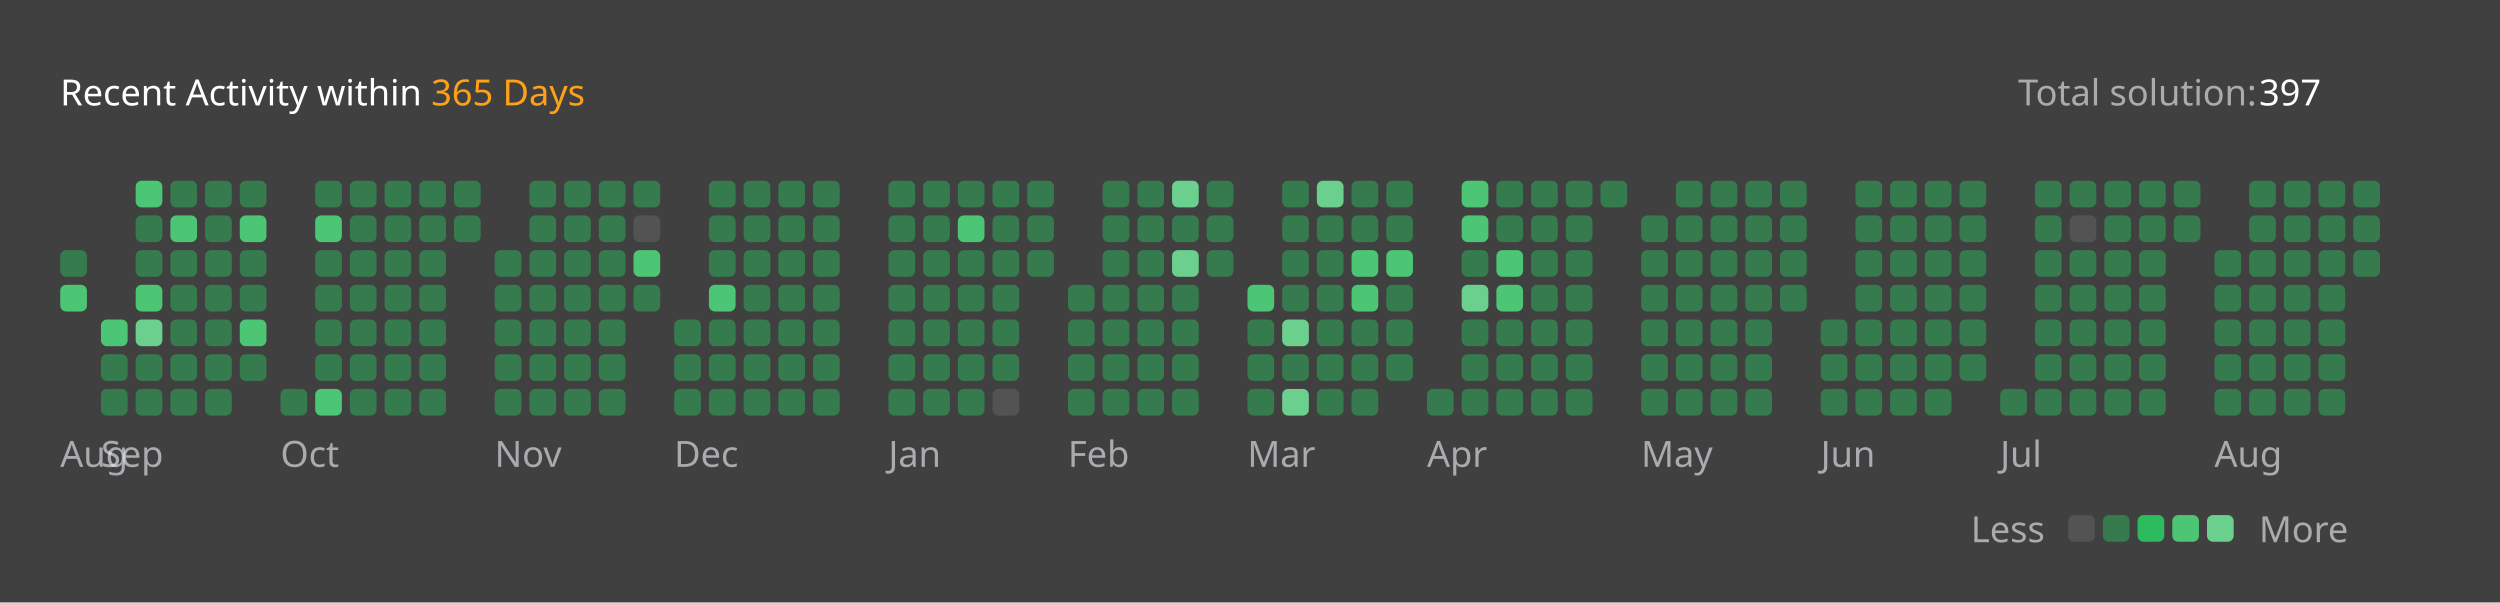
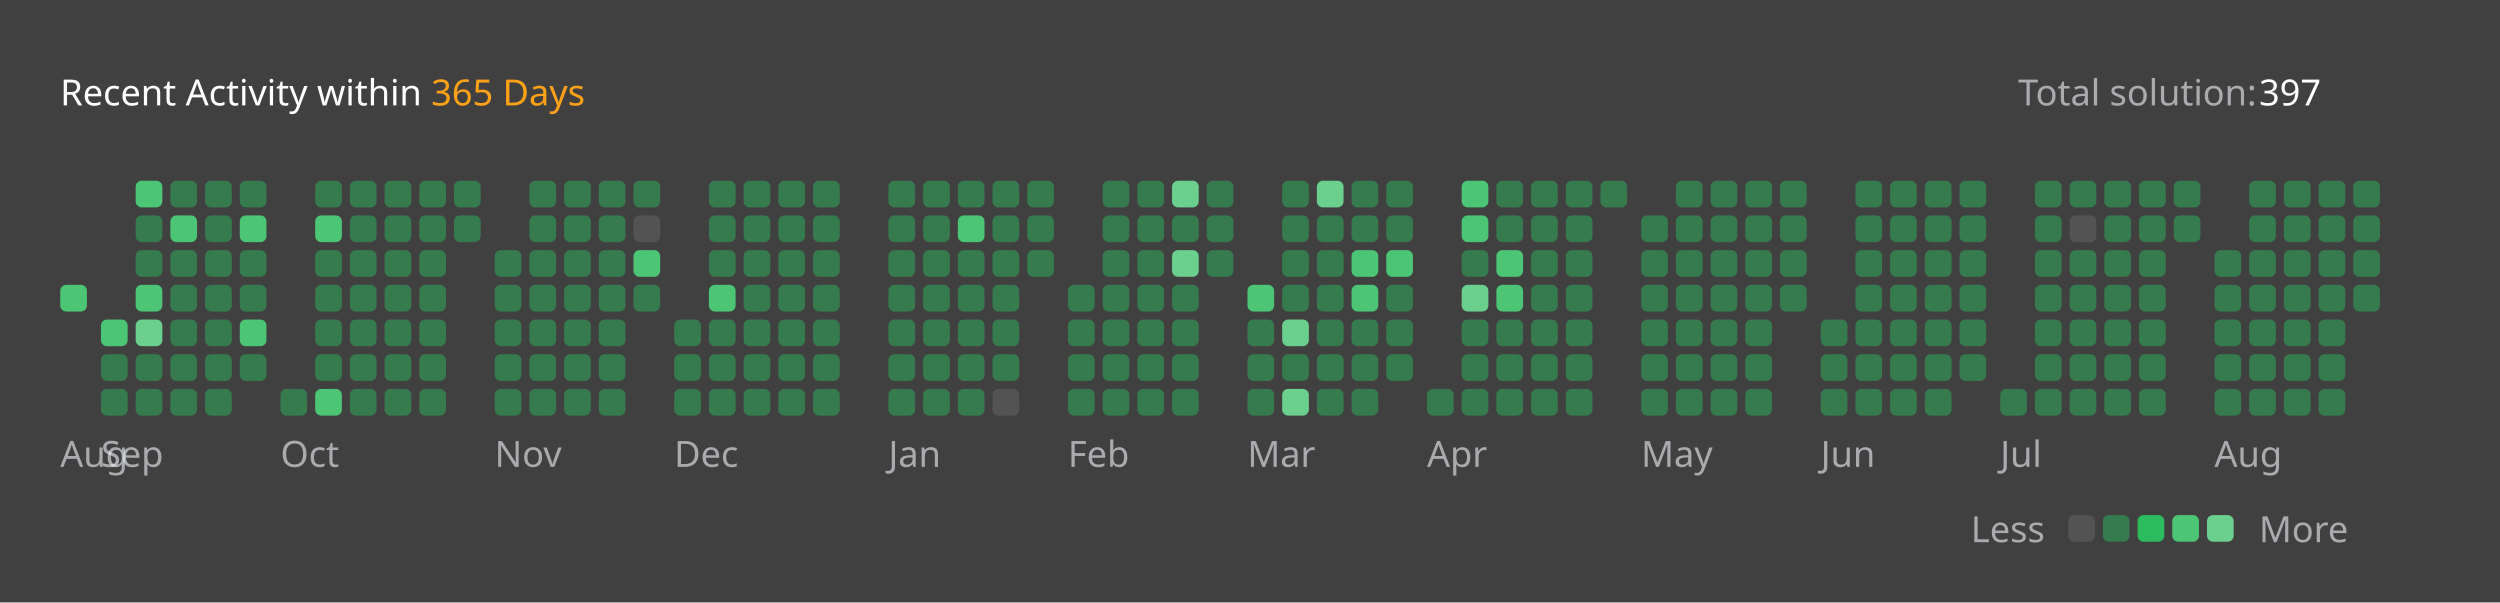
<svg xmlns="http://www.w3.org/2000/svg" version="1.1" height="200" width="830" viewBox="0 0 830 200">
  <style>*{font-family: "Segoe UI", Tahoma, Geneva, Verdana, sans-serif;}</style>
  <style>.title{font-weight: 500;font-size: 1rem;}</style>
  <style>.rotate-90{transform: rotate(-90deg);transform-origin: center;transform-box: fill-box;}</style>
  <style>.state{font-size: .75rem;}</style>
  <style>.light{color: #ffffff;fill: #ffffff;}</style>
  <style>.light-gray{color: #eff2f699;fill: #eff2f699;}</style>
  <style>.dark-gray{color: #ebebf54d;fill: #ebebf54d;}</style>
  <style>.gray{color: #747474;fill: #747474;}</style>
  <style>.orange{color: #ffa116;fill: #ffa116;}</style>
  <style>.background{color: #404040;fill: #404040;}</style>
  <style>.level-1-block{fill: #ffffff1a;}</style>
  <style>.level-2-block{fill: #2cb55d80;}</style>
  <style>.level-3-block{fill: #2cbb5dff;}</style>
  <style>.level-4-block{fill: #4cc575ff;}</style>
  <style>.level-5-block{fill: #6bcf8eff;}</style>
  <rect fill="#404040" x="0" y="0" width="830" height="200" rx="0.5rem" />
  <g text-anchor="start" text-decoration="1" class="title">
    <text x="20" y="35">
      <tspan class="light">Recent Activity within</tspan>
      <tspan class="orange">365 Days</tspan>
    </text>
  </g>
  <g class="state">
    <text x="670" y="35" class="light-gray"> Total solution: </text>
    <text x="750" y="35" class="light"> 397 </text>
    <text x="678.88" y="180" class="light-gray" text-anchor="end">Less</text>
    <rect x="686.64" y="171" width="8.86" height="8.86" rx="2" ry="2" class="level-1-block" />
    <rect x="698.16" y="171" width="8.86" height="8.86" rx="2" ry="2" class="level-2-block" />
    <rect x="709.68" y="171" width="8.86" height="8.86" rx="2" ry="2" class="level-3-block" />
    <rect x="721.2" y="171" width="8.86" height="8.86" rx="2" ry="2" class="level-4-block" />
    <rect x="732.72" y="171" width="8.86" height="8.86" rx="2" ry="2" class="level-5-block" />
    <text x="750" y="180" class="light-gray">More</text>
  </g>
  <g x="20" y="60">
    <g x="20" y="60">
      <g x="20.0" y="60">
-         <rect x="20.0" y="83.04" width="8.86" height="8.86" rx="2" ry="2" class="level-2-block" />
        <rect x="20.0" y="94.56" width="8.86" height="8.86" rx="2" ry="2" class="level-4-block" />
      </g>
      <text x="20.0" y="155" class="light-gray state">Aug</text>
    </g>
  </g>
  <g x="33.52" y="60">
    <g x="33.52" y="60">
      <g x="33.52" y="60">
        <rect x="33.52" y="106.08" width="8.86" height="8.86" rx="2" ry="2" class="level-4-block" />
        <rect x="33.52" y="117.6" width="8.86" height="8.86" rx="2" ry="2" class="level-2-block" />
        <rect x="33.52" y="129.12" width="8.86" height="8.86" rx="2" ry="2" class="level-2-block" />
      </g>
      <g x="45.04" y="60">
        <rect x="45.04" y="60.0" width="8.86" height="8.86" rx="2" ry="2" class="level-4-block" />
        <rect x="45.04" y="71.52" width="8.86" height="8.86" rx="2" ry="2" class="level-2-block" />
        <rect x="45.04" y="83.04" width="8.86" height="8.86" rx="2" ry="2" class="level-2-block" />
        <rect x="45.04" y="94.56" width="8.86" height="8.86" rx="2" ry="2" class="level-4-block" />
        <rect x="45.04" y="106.08" width="8.86" height="8.86" rx="2" ry="2" class="level-5-block" />
        <rect x="45.04" y="117.6" width="8.86" height="8.86" rx="2" ry="2" class="level-2-block" />
        <rect x="45.04" y="129.12" width="8.86" height="8.86" rx="2" ry="2" class="level-2-block" />
      </g>
      <g x="56.56" y="60">
        <rect x="56.56" y="60.0" width="8.86" height="8.86" rx="2" ry="2" class="level-2-block" />
        <rect x="56.56" y="71.52" width="8.86" height="8.86" rx="2" ry="2" class="level-4-block" />
        <rect x="56.56" y="83.04" width="8.86" height="8.86" rx="2" ry="2" class="level-2-block" />
        <rect x="56.56" y="94.56" width="8.86" height="8.86" rx="2" ry="2" class="level-2-block" />
        <rect x="56.56" y="106.08" width="8.86" height="8.86" rx="2" ry="2" class="level-2-block" />
        <rect x="56.56" y="117.6" width="8.86" height="8.86" rx="2" ry="2" class="level-2-block" />
        <rect x="56.56" y="129.12" width="8.86" height="8.86" rx="2" ry="2" class="level-2-block" />
      </g>
      <g x="68.08" y="60">
        <rect x="68.08" y="60.0" width="8.86" height="8.86" rx="2" ry="2" class="level-2-block" />
        <rect x="68.08" y="71.52" width="8.86" height="8.86" rx="2" ry="2" class="level-2-block" />
        <rect x="68.08" y="83.04" width="8.86" height="8.86" rx="2" ry="2" class="level-2-block" />
        <rect x="68.08" y="94.56" width="8.86" height="8.86" rx="2" ry="2" class="level-2-block" />
        <rect x="68.08" y="106.08" width="8.86" height="8.86" rx="2" ry="2" class="level-2-block" />
        <rect x="68.08" y="117.6" width="8.86" height="8.86" rx="2" ry="2" class="level-2-block" />
        <rect x="68.08" y="129.12" width="8.86" height="8.86" rx="2" ry="2" class="level-2-block" />
      </g>
      <g x="79.6" y="60">
        <rect x="79.6" y="60.0" width="8.86" height="8.86" rx="2" ry="2" class="level-2-block" />
        <rect x="79.6" y="71.52" width="8.86" height="8.86" rx="2" ry="2" class="level-4-block" />
        <rect x="79.6" y="83.04" width="8.86" height="8.86" rx="2" ry="2" class="level-2-block" />
        <rect x="79.6" y="94.56" width="8.86" height="8.86" rx="2" ry="2" class="level-2-block" />
        <rect x="79.6" y="106.08" width="8.86" height="8.86" rx="2" ry="2" class="level-4-block" />
        <rect x="79.6" y="117.6" width="8.86" height="8.86" rx="2" ry="2" class="level-2-block" />
      </g>
      <text x="33.52" y="155" class="light-gray state">Sep</text>
    </g>
  </g>
  <g x="93.12" y="60">
    <g x="93.12" y="60">
      <g x="93.12" y="60">
        <rect x="93.12" y="129.12" width="8.86" height="8.86" rx="2" ry="2" class="level-2-block" />
      </g>
      <g x="104.64" y="60">
        <rect x="104.64" y="60.0" width="8.86" height="8.86" rx="2" ry="2" class="level-2-block" />
        <rect x="104.64" y="71.52" width="8.86" height="8.86" rx="2" ry="2" class="level-4-block" />
        <rect x="104.64" y="83.04" width="8.86" height="8.86" rx="2" ry="2" class="level-2-block" />
        <rect x="104.64" y="94.56" width="8.86" height="8.86" rx="2" ry="2" class="level-2-block" />
        <rect x="104.64" y="106.08" width="8.86" height="8.86" rx="2" ry="2" class="level-2-block" />
        <rect x="104.64" y="117.6" width="8.86" height="8.86" rx="2" ry="2" class="level-2-block" />
        <rect x="104.64" y="129.12" width="8.86" height="8.86" rx="2" ry="2" class="level-4-block" />
      </g>
      <g x="116.16" y="60">
        <rect x="116.16" y="60.0" width="8.86" height="8.86" rx="2" ry="2" class="level-2-block" />
        <rect x="116.16" y="71.52" width="8.86" height="8.86" rx="2" ry="2" class="level-2-block" />
        <rect x="116.16" y="83.04" width="8.86" height="8.86" rx="2" ry="2" class="level-2-block" />
        <rect x="116.16" y="94.56" width="8.86" height="8.86" rx="2" ry="2" class="level-2-block" />
        <rect x="116.16" y="106.08" width="8.86" height="8.86" rx="2" ry="2" class="level-2-block" />
        <rect x="116.16" y="117.6" width="8.86" height="8.86" rx="2" ry="2" class="level-2-block" />
        <rect x="116.16" y="129.12" width="8.86" height="8.86" rx="2" ry="2" class="level-2-block" />
      </g>
      <g x="127.68" y="60">
        <rect x="127.68" y="60.0" width="8.86" height="8.86" rx="2" ry="2" class="level-2-block" />
        <rect x="127.68" y="71.52" width="8.86" height="8.86" rx="2" ry="2" class="level-2-block" />
        <rect x="127.68" y="83.04" width="8.86" height="8.86" rx="2" ry="2" class="level-2-block" />
        <rect x="127.68" y="94.56" width="8.86" height="8.86" rx="2" ry="2" class="level-2-block" />
        <rect x="127.68" y="106.08" width="8.86" height="8.86" rx="2" ry="2" class="level-2-block" />
        <rect x="127.68" y="117.6" width="8.86" height="8.86" rx="2" ry="2" class="level-2-block" />
        <rect x="127.68" y="129.12" width="8.86" height="8.86" rx="2" ry="2" class="level-2-block" />
      </g>
      <g x="139.2" y="60">
        <rect x="139.2" y="60.0" width="8.86" height="8.86" rx="2" ry="2" class="level-2-block" />
        <rect x="139.2" y="71.52" width="8.86" height="8.86" rx="2" ry="2" class="level-2-block" />
        <rect x="139.2" y="83.04" width="8.86" height="8.86" rx="2" ry="2" class="level-2-block" />
        <rect x="139.2" y="94.56" width="8.86" height="8.86" rx="2" ry="2" class="level-2-block" />
        <rect x="139.2" y="106.08" width="8.86" height="8.86" rx="2" ry="2" class="level-2-block" />
        <rect x="139.2" y="117.6" width="8.86" height="8.86" rx="2" ry="2" class="level-2-block" />
        <rect x="139.2" y="129.12" width="8.86" height="8.86" rx="2" ry="2" class="level-2-block" />
      </g>
      <g x="150.72" y="60">
        <rect x="150.72" y="60.0" width="8.86" height="8.86" rx="2" ry="2" class="level-2-block" />
        <rect x="150.72" y="71.52" width="8.86" height="8.86" rx="2" ry="2" class="level-2-block" />
      </g>
      <text x="93.12" y="155" class="light-gray state">Oct</text>
    </g>
  </g>
  <g x="164.24" y="60">
    <g x="164.24" y="60">
      <g x="164.24" y="60">
        <rect x="164.24" y="83.04" width="8.86" height="8.86" rx="2" ry="2" class="level-2-block" />
        <rect x="164.24" y="94.56" width="8.86" height="8.86" rx="2" ry="2" class="level-2-block" />
        <rect x="164.24" y="106.08" width="8.86" height="8.86" rx="2" ry="2" class="level-2-block" />
        <rect x="164.24" y="117.6" width="8.86" height="8.86" rx="2" ry="2" class="level-2-block" />
        <rect x="164.24" y="129.12" width="8.86" height="8.86" rx="2" ry="2" class="level-2-block" />
      </g>
      <g x="175.76" y="60">
        <rect x="175.76" y="60.0" width="8.86" height="8.86" rx="2" ry="2" class="level-2-block" />
        <rect x="175.76" y="71.52" width="8.86" height="8.86" rx="2" ry="2" class="level-2-block" />
        <rect x="175.76" y="83.04" width="8.86" height="8.86" rx="2" ry="2" class="level-2-block" />
        <rect x="175.76" y="94.56" width="8.86" height="8.86" rx="2" ry="2" class="level-2-block" />
        <rect x="175.76" y="106.08" width="8.86" height="8.86" rx="2" ry="2" class="level-2-block" />
        <rect x="175.76" y="117.6" width="8.86" height="8.86" rx="2" ry="2" class="level-2-block" />
        <rect x="175.76" y="129.12" width="8.86" height="8.86" rx="2" ry="2" class="level-2-block" />
      </g>
      <g x="187.28" y="60">
        <rect x="187.28" y="60.0" width="8.86" height="8.86" rx="2" ry="2" class="level-2-block" />
        <rect x="187.28" y="71.52" width="8.86" height="8.86" rx="2" ry="2" class="level-2-block" />
        <rect x="187.28" y="83.04" width="8.86" height="8.86" rx="2" ry="2" class="level-2-block" />
        <rect x="187.28" y="94.56" width="8.86" height="8.86" rx="2" ry="2" class="level-2-block" />
        <rect x="187.28" y="106.08" width="8.86" height="8.86" rx="2" ry="2" class="level-2-block" />
        <rect x="187.28" y="117.6" width="8.86" height="8.86" rx="2" ry="2" class="level-2-block" />
        <rect x="187.28" y="129.12" width="8.86" height="8.86" rx="2" ry="2" class="level-2-block" />
      </g>
      <g x="198.8" y="60">
        <rect x="198.8" y="60.0" width="8.86" height="8.86" rx="2" ry="2" class="level-2-block" />
        <rect x="198.8" y="71.52" width="8.86" height="8.86" rx="2" ry="2" class="level-2-block" />
        <rect x="198.8" y="83.04" width="8.86" height="8.86" rx="2" ry="2" class="level-2-block" />
        <rect x="198.8" y="94.56" width="8.86" height="8.86" rx="2" ry="2" class="level-2-block" />
        <rect x="198.8" y="106.08" width="8.86" height="8.86" rx="2" ry="2" class="level-2-block" />
        <rect x="198.8" y="117.6" width="8.86" height="8.86" rx="2" ry="2" class="level-2-block" />
        <rect x="198.8" y="129.12" width="8.86" height="8.86" rx="2" ry="2" class="level-2-block" />
      </g>
      <g x="210.32" y="60">
        <rect x="210.32" y="60.0" width="8.86" height="8.86" rx="2" ry="2" class="level-2-block" />
        <rect x="210.32" y="71.52" width="8.86" height="8.86" rx="2" ry="2" class="level-1-block" />
        <rect x="210.32" y="83.04" width="8.86" height="8.86" rx="2" ry="2" class="level-4-block" />
        <rect x="210.32" y="94.56" width="8.86" height="8.86" rx="2" ry="2" class="level-2-block" />
      </g>
      <text x="164.24" y="155" class="light-gray state">Nov</text>
    </g>
  </g>
  <g x="223.84" y="60">
    <g x="223.84" y="60">
      <g x="223.84" y="60">
        <rect x="223.84" y="106.08" width="8.86" height="8.86" rx="2" ry="2" class="level-2-block" />
        <rect x="223.84" y="117.6" width="8.86" height="8.86" rx="2" ry="2" class="level-2-block" />
        <rect x="223.84" y="129.12" width="8.86" height="8.86" rx="2" ry="2" class="level-2-block" />
      </g>
      <g x="235.36" y="60">
        <rect x="235.36" y="60.0" width="8.86" height="8.86" rx="2" ry="2" class="level-2-block" />
        <rect x="235.36" y="71.52" width="8.86" height="8.86" rx="2" ry="2" class="level-2-block" />
        <rect x="235.36" y="83.04" width="8.86" height="8.86" rx="2" ry="2" class="level-2-block" />
        <rect x="235.36" y="94.56" width="8.86" height="8.86" rx="2" ry="2" class="level-4-block" />
        <rect x="235.36" y="106.08" width="8.86" height="8.86" rx="2" ry="2" class="level-2-block" />
        <rect x="235.36" y="117.6" width="8.86" height="8.86" rx="2" ry="2" class="level-2-block" />
        <rect x="235.36" y="129.12" width="8.86" height="8.86" rx="2" ry="2" class="level-2-block" />
      </g>
      <g x="246.88" y="60">
        <rect x="246.88" y="60.0" width="8.86" height="8.86" rx="2" ry="2" class="level-2-block" />
        <rect x="246.88" y="71.52" width="8.86" height="8.86" rx="2" ry="2" class="level-2-block" />
        <rect x="246.88" y="83.04" width="8.86" height="8.86" rx="2" ry="2" class="level-2-block" />
        <rect x="246.88" y="94.56" width="8.86" height="8.86" rx="2" ry="2" class="level-2-block" />
        <rect x="246.88" y="106.08" width="8.86" height="8.86" rx="2" ry="2" class="level-2-block" />
        <rect x="246.88" y="117.6" width="8.86" height="8.86" rx="2" ry="2" class="level-2-block" />
        <rect x="246.88" y="129.12" width="8.86" height="8.86" rx="2" ry="2" class="level-2-block" />
      </g>
      <g x="258.4" y="60">
        <rect x="258.4" y="60.0" width="8.86" height="8.86" rx="2" ry="2" class="level-2-block" />
        <rect x="258.4" y="71.52" width="8.86" height="8.86" rx="2" ry="2" class="level-2-block" />
        <rect x="258.4" y="83.04" width="8.86" height="8.86" rx="2" ry="2" class="level-2-block" />
        <rect x="258.4" y="94.56" width="8.86" height="8.86" rx="2" ry="2" class="level-2-block" />
        <rect x="258.4" y="106.08" width="8.86" height="8.86" rx="2" ry="2" class="level-2-block" />
        <rect x="258.4" y="117.6" width="8.86" height="8.86" rx="2" ry="2" class="level-2-block" />
        <rect x="258.4" y="129.12" width="8.86" height="8.86" rx="2" ry="2" class="level-2-block" />
      </g>
      <g x="269.92" y="60">
        <rect x="269.92" y="60.0" width="8.86" height="8.86" rx="2" ry="2" class="level-2-block" />
        <rect x="269.92" y="71.52" width="8.86" height="8.86" rx="2" ry="2" class="level-2-block" />
        <rect x="269.92" y="83.04" width="8.86" height="8.86" rx="2" ry="2" class="level-2-block" />
        <rect x="269.92" y="94.56" width="8.86" height="8.86" rx="2" ry="2" class="level-2-block" />
        <rect x="269.92" y="106.08" width="8.86" height="8.86" rx="2" ry="2" class="level-2-block" />
        <rect x="269.92" y="117.6" width="8.86" height="8.86" rx="2" ry="2" class="level-2-block" />
        <rect x="269.92" y="129.12" width="8.86" height="8.86" rx="2" ry="2" class="level-2-block" />
      </g>
      <text x="223.84" y="155" class="light-gray state">Dec</text>
    </g>
  </g>
  <g x="294.96" y="60">
    <g x="294.96" y="60">
      <g x="294.96" y="60">
        <rect x="294.96" y="60.0" width="8.86" height="8.86" rx="2" ry="2" class="level-2-block" />
        <rect x="294.96" y="71.52" width="8.86" height="8.86" rx="2" ry="2" class="level-2-block" />
        <rect x="294.96" y="83.04" width="8.86" height="8.86" rx="2" ry="2" class="level-2-block" />
        <rect x="294.96" y="94.56" width="8.86" height="8.86" rx="2" ry="2" class="level-2-block" />
        <rect x="294.96" y="106.08" width="8.86" height="8.86" rx="2" ry="2" class="level-2-block" />
        <rect x="294.96" y="117.6" width="8.86" height="8.86" rx="2" ry="2" class="level-2-block" />
        <rect x="294.96" y="129.12" width="8.86" height="8.86" rx="2" ry="2" class="level-2-block" />
      </g>
      <g x="306.48" y="60">
        <rect x="306.48" y="60.0" width="8.86" height="8.86" rx="2" ry="2" class="level-2-block" />
        <rect x="306.48" y="71.52" width="8.86" height="8.86" rx="2" ry="2" class="level-2-block" />
        <rect x="306.48" y="83.04" width="8.86" height="8.86" rx="2" ry="2" class="level-2-block" />
        <rect x="306.48" y="94.56" width="8.86" height="8.86" rx="2" ry="2" class="level-2-block" />
        <rect x="306.48" y="106.08" width="8.86" height="8.86" rx="2" ry="2" class="level-2-block" />
        <rect x="306.48" y="117.6" width="8.86" height="8.86" rx="2" ry="2" class="level-2-block" />
        <rect x="306.48" y="129.12" width="8.86" height="8.86" rx="2" ry="2" class="level-2-block" />
      </g>
      <g x="318" y="60">
        <rect x="318" y="60.0" width="8.86" height="8.86" rx="2" ry="2" class="level-2-block" />
        <rect x="318" y="71.52" width="8.86" height="8.86" rx="2" ry="2" class="level-4-block" />
        <rect x="318" y="83.04" width="8.86" height="8.86" rx="2" ry="2" class="level-2-block" />
        <rect x="318" y="94.56" width="8.86" height="8.86" rx="2" ry="2" class="level-2-block" />
        <rect x="318" y="106.08" width="8.86" height="8.86" rx="2" ry="2" class="level-2-block" />
        <rect x="318" y="117.6" width="8.86" height="8.86" rx="2" ry="2" class="level-2-block" />
        <rect x="318" y="129.12" width="8.86" height="8.86" rx="2" ry="2" class="level-2-block" />
      </g>
      <g x="329.52" y="60">
        <rect x="329.52" y="60.0" width="8.86" height="8.86" rx="2" ry="2" class="level-2-block" />
        <rect x="329.52" y="71.52" width="8.86" height="8.86" rx="2" ry="2" class="level-2-block" />
        <rect x="329.52" y="83.04" width="8.86" height="8.86" rx="2" ry="2" class="level-2-block" />
        <rect x="329.52" y="94.56" width="8.86" height="8.86" rx="2" ry="2" class="level-2-block" />
        <rect x="329.52" y="106.08" width="8.86" height="8.86" rx="2" ry="2" class="level-2-block" />
        <rect x="329.52" y="117.6" width="8.86" height="8.86" rx="2" ry="2" class="level-2-block" />
        <rect x="329.52" y="129.12" width="8.86" height="8.86" rx="2" ry="2" class="level-1-block" />
      </g>
      <g x="341.04" y="60">
        <rect x="341.04" y="60.0" width="8.86" height="8.86" rx="2" ry="2" class="level-2-block" />
        <rect x="341.04" y="71.52" width="8.86" height="8.86" rx="2" ry="2" class="level-2-block" />
        <rect x="341.04" y="83.04" width="8.86" height="8.86" rx="2" ry="2" class="level-2-block" />
      </g>
      <text x="294.96" y="155" class="light-gray state">Jan</text>
    </g>
  </g>
  <g x="354.56" y="60">
    <g x="354.56" y="60">
      <g x="354.56" y="60">
        <rect x="354.56" y="94.56" width="8.86" height="8.86" rx="2" ry="2" class="level-2-block" />
        <rect x="354.56" y="106.08" width="8.86" height="8.86" rx="2" ry="2" class="level-2-block" />
        <rect x="354.56" y="117.6" width="8.86" height="8.86" rx="2" ry="2" class="level-2-block" />
        <rect x="354.56" y="129.12" width="8.86" height="8.86" rx="2" ry="2" class="level-2-block" />
      </g>
      <g x="366.08" y="60">
        <rect x="366.08" y="60.0" width="8.86" height="8.86" rx="2" ry="2" class="level-2-block" />
        <rect x="366.08" y="71.52" width="8.86" height="8.86" rx="2" ry="2" class="level-2-block" />
        <rect x="366.08" y="83.04" width="8.86" height="8.86" rx="2" ry="2" class="level-2-block" />
        <rect x="366.08" y="94.56" width="8.86" height="8.86" rx="2" ry="2" class="level-2-block" />
        <rect x="366.08" y="106.08" width="8.86" height="8.86" rx="2" ry="2" class="level-2-block" />
        <rect x="366.08" y="117.6" width="8.86" height="8.86" rx="2" ry="2" class="level-2-block" />
        <rect x="366.08" y="129.12" width="8.86" height="8.86" rx="2" ry="2" class="level-2-block" />
      </g>
      <g x="377.6" y="60">
        <rect x="377.6" y="60.0" width="8.86" height="8.86" rx="2" ry="2" class="level-2-block" />
        <rect x="377.6" y="71.52" width="8.86" height="8.86" rx="2" ry="2" class="level-2-block" />
        <rect x="377.6" y="83.04" width="8.86" height="8.86" rx="2" ry="2" class="level-2-block" />
        <rect x="377.6" y="94.56" width="8.86" height="8.86" rx="2" ry="2" class="level-2-block" />
        <rect x="377.6" y="106.08" width="8.86" height="8.86" rx="2" ry="2" class="level-2-block" />
        <rect x="377.6" y="117.6" width="8.86" height="8.86" rx="2" ry="2" class="level-2-block" />
        <rect x="377.6" y="129.12" width="8.86" height="8.86" rx="2" ry="2" class="level-2-block" />
      </g>
      <g x="389.12" y="60">
        <rect x="389.12" y="60.0" width="8.86" height="8.86" rx="2" ry="2" class="level-5-block" />
        <rect x="389.12" y="71.52" width="8.86" height="8.86" rx="2" ry="2" class="level-2-block" />
        <rect x="389.12" y="83.04" width="8.86" height="8.86" rx="2" ry="2" class="level-5-block" />
        <rect x="389.12" y="94.56" width="8.86" height="8.86" rx="2" ry="2" class="level-2-block" />
        <rect x="389.12" y="106.08" width="8.86" height="8.86" rx="2" ry="2" class="level-2-block" />
        <rect x="389.12" y="117.6" width="8.86" height="8.86" rx="2" ry="2" class="level-2-block" />
        <rect x="389.12" y="129.12" width="8.86" height="8.86" rx="2" ry="2" class="level-2-block" />
      </g>
      <g x="400.64" y="60">
        <rect x="400.64" y="60.0" width="8.86" height="8.86" rx="2" ry="2" class="level-2-block" />
        <rect x="400.64" y="71.52" width="8.86" height="8.86" rx="2" ry="2" class="level-2-block" />
        <rect x="400.64" y="83.04" width="8.86" height="8.86" rx="2" ry="2" class="level-2-block" />
      </g>
      <text x="354.56" y="155" class="light-gray state">Feb</text>
    </g>
  </g>
  <g x="414.16" y="60">
    <g x="414.16" y="60">
      <g x="414.16" y="60">
        <rect x="414.16" y="94.56" width="8.86" height="8.86" rx="2" ry="2" class="level-4-block" />
        <rect x="414.16" y="106.08" width="8.86" height="8.86" rx="2" ry="2" class="level-2-block" />
        <rect x="414.16" y="117.6" width="8.86" height="8.86" rx="2" ry="2" class="level-2-block" />
        <rect x="414.16" y="129.12" width="8.86" height="8.86" rx="2" ry="2" class="level-2-block" />
      </g>
      <g x="425.68" y="60">
        <rect x="425.68" y="60.0" width="8.86" height="8.86" rx="2" ry="2" class="level-2-block" />
        <rect x="425.68" y="71.52" width="8.86" height="8.86" rx="2" ry="2" class="level-2-block" />
        <rect x="425.68" y="83.04" width="8.86" height="8.86" rx="2" ry="2" class="level-2-block" />
        <rect x="425.68" y="94.56" width="8.86" height="8.86" rx="2" ry="2" class="level-2-block" />
        <rect x="425.68" y="106.08" width="8.86" height="8.86" rx="2" ry="2" class="level-5-block" />
        <rect x="425.68" y="117.6" width="8.86" height="8.86" rx="2" ry="2" class="level-2-block" />
        <rect x="425.68" y="129.12" width="8.86" height="8.86" rx="2" ry="2" class="level-5-block" />
      </g>
      <g x="437.2" y="60">
        <rect x="437.2" y="60.0" width="8.86" height="8.86" rx="2" ry="2" class="level-5-block" />
        <rect x="437.2" y="71.52" width="8.86" height="8.86" rx="2" ry="2" class="level-2-block" />
        <rect x="437.2" y="83.04" width="8.86" height="8.86" rx="2" ry="2" class="level-2-block" />
        <rect x="437.2" y="94.56" width="8.86" height="8.86" rx="2" ry="2" class="level-2-block" />
        <rect x="437.2" y="106.08" width="8.86" height="8.86" rx="2" ry="2" class="level-2-block" />
        <rect x="437.2" y="117.6" width="8.86" height="8.86" rx="2" ry="2" class="level-2-block" />
        <rect x="437.2" y="129.12" width="8.86" height="8.86" rx="2" ry="2" class="level-2-block" />
      </g>
      <g x="448.72" y="60">
        <rect x="448.72" y="60.0" width="8.86" height="8.86" rx="2" ry="2" class="level-2-block" />
        <rect x="448.72" y="71.52" width="8.86" height="8.86" rx="2" ry="2" class="level-2-block" />
        <rect x="448.72" y="83.04" width="8.86" height="8.86" rx="2" ry="2" class="level-4-block" />
        <rect x="448.72" y="94.56" width="8.86" height="8.86" rx="2" ry="2" class="level-4-block" />
        <rect x="448.72" y="106.08" width="8.86" height="8.86" rx="2" ry="2" class="level-2-block" />
        <rect x="448.72" y="117.6" width="8.86" height="8.86" rx="2" ry="2" class="level-2-block" />
        <rect x="448.72" y="129.12" width="8.86" height="8.86" rx="2" ry="2" class="level-2-block" />
      </g>
      <g x="460.24" y="60">
        <rect x="460.24" y="60.0" width="8.86" height="8.86" rx="2" ry="2" class="level-2-block" />
        <rect x="460.24" y="71.52" width="8.86" height="8.86" rx="2" ry="2" class="level-2-block" />
        <rect x="460.24" y="83.04" width="8.86" height="8.86" rx="2" ry="2" class="level-4-block" />
        <rect x="460.24" y="94.56" width="8.86" height="8.86" rx="2" ry="2" class="level-2-block" />
        <rect x="460.24" y="106.08" width="8.86" height="8.86" rx="2" ry="2" class="level-2-block" />
        <rect x="460.24" y="117.6" width="8.86" height="8.86" rx="2" ry="2" class="level-2-block" />
      </g>
      <text x="414.16" y="155" class="light-gray state">Mar</text>
    </g>
  </g>
  <g x="473.76" y="60">
    <g x="473.76" y="60">
      <g x="473.76" y="60">
        <rect x="473.76" y="129.12" width="8.86" height="8.86" rx="2" ry="2" class="level-2-block" />
      </g>
      <g x="485.28" y="60">
        <rect x="485.28" y="60.0" width="8.86" height="8.86" rx="2" ry="2" class="level-4-block" />
        <rect x="485.28" y="71.52" width="8.86" height="8.86" rx="2" ry="2" class="level-4-block" />
        <rect x="485.28" y="83.04" width="8.86" height="8.86" rx="2" ry="2" class="level-2-block" />
        <rect x="485.28" y="94.56" width="8.86" height="8.86" rx="2" ry="2" class="level-5-block" />
        <rect x="485.28" y="106.08" width="8.86" height="8.86" rx="2" ry="2" class="level-2-block" />
        <rect x="485.28" y="117.6" width="8.86" height="8.86" rx="2" ry="2" class="level-2-block" />
        <rect x="485.28" y="129.12" width="8.86" height="8.86" rx="2" ry="2" class="level-2-block" />
      </g>
      <g x="496.8" y="60">
        <rect x="496.8" y="60.0" width="8.86" height="8.86" rx="2" ry="2" class="level-2-block" />
        <rect x="496.8" y="71.52" width="8.86" height="8.86" rx="2" ry="2" class="level-2-block" />
        <rect x="496.8" y="83.04" width="8.86" height="8.86" rx="2" ry="2" class="level-4-block" />
        <rect x="496.8" y="94.56" width="8.86" height="8.86" rx="2" ry="2" class="level-4-block" />
        <rect x="496.8" y="106.08" width="8.86" height="8.86" rx="2" ry="2" class="level-2-block" />
        <rect x="496.8" y="117.6" width="8.86" height="8.86" rx="2" ry="2" class="level-2-block" />
        <rect x="496.8" y="129.12" width="8.86" height="8.86" rx="2" ry="2" class="level-2-block" />
      </g>
      <g x="508.32" y="60">
        <rect x="508.32" y="60.0" width="8.86" height="8.86" rx="2" ry="2" class="level-2-block" />
        <rect x="508.32" y="71.52" width="8.86" height="8.86" rx="2" ry="2" class="level-2-block" />
        <rect x="508.32" y="83.04" width="8.86" height="8.86" rx="2" ry="2" class="level-2-block" />
        <rect x="508.32" y="94.56" width="8.86" height="8.86" rx="2" ry="2" class="level-2-block" />
        <rect x="508.32" y="106.08" width="8.86" height="8.86" rx="2" ry="2" class="level-2-block" />
        <rect x="508.32" y="117.6" width="8.86" height="8.86" rx="2" ry="2" class="level-2-block" />
        <rect x="508.32" y="129.12" width="8.86" height="8.86" rx="2" ry="2" class="level-2-block" />
      </g>
      <g x="519.84" y="60">
        <rect x="519.84" y="60.0" width="8.86" height="8.86" rx="2" ry="2" class="level-2-block" />
        <rect x="519.84" y="71.52" width="8.86" height="8.86" rx="2" ry="2" class="level-2-block" />
        <rect x="519.84" y="83.04" width="8.86" height="8.86" rx="2" ry="2" class="level-2-block" />
        <rect x="519.84" y="94.56" width="8.86" height="8.86" rx="2" ry="2" class="level-2-block" />
        <rect x="519.84" y="106.08" width="8.86" height="8.86" rx="2" ry="2" class="level-2-block" />
        <rect x="519.84" y="117.6" width="8.86" height="8.86" rx="2" ry="2" class="level-2-block" />
        <rect x="519.84" y="129.12" width="8.86" height="8.86" rx="2" ry="2" class="level-2-block" />
      </g>
      <g x="531.36" y="60">
        <rect x="531.36" y="60.0" width="8.86" height="8.86" rx="2" ry="2" class="level-2-block" />
      </g>
      <text x="473.76" y="155" class="light-gray state">Apr</text>
    </g>
  </g>
  <g x="544.88" y="60">
    <g x="544.88" y="60">
      <g x="544.88" y="60">
        <rect x="544.88" y="71.52" width="8.86" height="8.86" rx="2" ry="2" class="level-2-block" />
        <rect x="544.88" y="83.04" width="8.86" height="8.86" rx="2" ry="2" class="level-2-block" />
        <rect x="544.88" y="94.56" width="8.86" height="8.86" rx="2" ry="2" class="level-2-block" />
        <rect x="544.88" y="106.08" width="8.86" height="8.86" rx="2" ry="2" class="level-2-block" />
        <rect x="544.88" y="117.6" width="8.86" height="8.86" rx="2" ry="2" class="level-2-block" />
        <rect x="544.88" y="129.12" width="8.86" height="8.86" rx="2" ry="2" class="level-2-block" />
      </g>
      <g x="556.4" y="60">
        <rect x="556.4" y="60.0" width="8.86" height="8.86" rx="2" ry="2" class="level-2-block" />
        <rect x="556.4" y="71.52" width="8.86" height="8.86" rx="2" ry="2" class="level-2-block" />
        <rect x="556.4" y="83.04" width="8.86" height="8.86" rx="2" ry="2" class="level-2-block" />
        <rect x="556.4" y="94.56" width="8.86" height="8.86" rx="2" ry="2" class="level-2-block" />
        <rect x="556.4" y="106.08" width="8.86" height="8.86" rx="2" ry="2" class="level-2-block" />
        <rect x="556.4" y="117.6" width="8.86" height="8.86" rx="2" ry="2" class="level-2-block" />
        <rect x="556.4" y="129.12" width="8.86" height="8.86" rx="2" ry="2" class="level-2-block" />
      </g>
      <g x="567.92" y="60">
        <rect x="567.92" y="60.0" width="8.86" height="8.86" rx="2" ry="2" class="level-2-block" />
        <rect x="567.92" y="71.52" width="8.86" height="8.86" rx="2" ry="2" class="level-2-block" />
        <rect x="567.92" y="83.04" width="8.86" height="8.86" rx="2" ry="2" class="level-2-block" />
        <rect x="567.92" y="94.56" width="8.86" height="8.86" rx="2" ry="2" class="level-2-block" />
        <rect x="567.92" y="106.08" width="8.86" height="8.86" rx="2" ry="2" class="level-2-block" />
        <rect x="567.92" y="117.6" width="8.86" height="8.86" rx="2" ry="2" class="level-2-block" />
        <rect x="567.92" y="129.12" width="8.86" height="8.86" rx="2" ry="2" class="level-2-block" />
      </g>
      <g x="579.44" y="60">
        <rect x="579.44" y="60.0" width="8.86" height="8.86" rx="2" ry="2" class="level-2-block" />
        <rect x="579.44" y="71.52" width="8.86" height="8.86" rx="2" ry="2" class="level-2-block" />
        <rect x="579.44" y="83.04" width="8.86" height="8.86" rx="2" ry="2" class="level-2-block" />
        <rect x="579.44" y="94.56" width="8.86" height="8.86" rx="2" ry="2" class="level-2-block" />
        <rect x="579.44" y="106.08" width="8.86" height="8.86" rx="2" ry="2" class="level-2-block" />
        <rect x="579.44" y="117.6" width="8.86" height="8.86" rx="2" ry="2" class="level-2-block" />
        <rect x="579.44" y="129.12" width="8.86" height="8.86" rx="2" ry="2" class="level-2-block" />
      </g>
      <g x="590.96" y="60">
        <rect x="590.96" y="60.0" width="8.86" height="8.86" rx="2" ry="2" class="level-2-block" />
        <rect x="590.96" y="71.52" width="8.86" height="8.86" rx="2" ry="2" class="level-2-block" />
        <rect x="590.96" y="83.04" width="8.86" height="8.86" rx="2" ry="2" class="level-2-block" />
        <rect x="590.96" y="94.56" width="8.86" height="8.86" rx="2" ry="2" class="level-2-block" />
      </g>
      <text x="544.88" y="155" class="light-gray state">May</text>
    </g>
  </g>
  <g x="604.48" y="60">
    <g x="604.48" y="60">
      <g x="604.48" y="60">
        <rect x="604.48" y="106.08" width="8.86" height="8.86" rx="2" ry="2" class="level-2-block" />
        <rect x="604.48" y="117.6" width="8.86" height="8.86" rx="2" ry="2" class="level-2-block" />
        <rect x="604.48" y="129.12" width="8.86" height="8.86" rx="2" ry="2" class="level-2-block" />
      </g>
      <g x="616" y="60">
        <rect x="616" y="60.0" width="8.86" height="8.86" rx="2" ry="2" class="level-2-block" />
        <rect x="616" y="71.52" width="8.86" height="8.86" rx="2" ry="2" class="level-2-block" />
        <rect x="616" y="83.04" width="8.86" height="8.86" rx="2" ry="2" class="level-2-block" />
        <rect x="616" y="94.56" width="8.86" height="8.86" rx="2" ry="2" class="level-2-block" />
        <rect x="616" y="106.08" width="8.86" height="8.86" rx="2" ry="2" class="level-2-block" />
        <rect x="616" y="117.6" width="8.86" height="8.86" rx="2" ry="2" class="level-2-block" />
        <rect x="616" y="129.12" width="8.86" height="8.86" rx="2" ry="2" class="level-2-block" />
      </g>
      <g x="627.52" y="60">
        <rect x="627.52" y="60.0" width="8.86" height="8.86" rx="2" ry="2" class="level-2-block" />
        <rect x="627.52" y="71.52" width="8.86" height="8.86" rx="2" ry="2" class="level-2-block" />
        <rect x="627.52" y="83.04" width="8.86" height="8.86" rx="2" ry="2" class="level-2-block" />
        <rect x="627.52" y="94.56" width="8.86" height="8.86" rx="2" ry="2" class="level-2-block" />
        <rect x="627.52" y="106.08" width="8.86" height="8.86" rx="2" ry="2" class="level-2-block" />
        <rect x="627.52" y="117.6" width="8.86" height="8.86" rx="2" ry="2" class="level-2-block" />
        <rect x="627.52" y="129.12" width="8.86" height="8.86" rx="2" ry="2" class="level-2-block" />
      </g>
      <g x="639.04" y="60">
        <rect x="639.04" y="60.0" width="8.86" height="8.86" rx="2" ry="2" class="level-2-block" />
        <rect x="639.04" y="71.52" width="8.86" height="8.86" rx="2" ry="2" class="level-2-block" />
        <rect x="639.04" y="83.04" width="8.86" height="8.86" rx="2" ry="2" class="level-2-block" />
        <rect x="639.04" y="94.56" width="8.86" height="8.86" rx="2" ry="2" class="level-2-block" />
        <rect x="639.04" y="106.08" width="8.86" height="8.86" rx="2" ry="2" class="level-2-block" />
        <rect x="639.04" y="117.6" width="8.86" height="8.86" rx="2" ry="2" class="level-2-block" />
        <rect x="639.04" y="129.12" width="8.86" height="8.86" rx="2" ry="2" class="level-2-block" />
      </g>
      <g x="650.56" y="60">
        <rect x="650.56" y="60.0" width="8.86" height="8.86" rx="2" ry="2" class="level-2-block" />
        <rect x="650.56" y="71.52" width="8.86" height="8.86" rx="2" ry="2" class="level-2-block" />
        <rect x="650.56" y="83.04" width="8.86" height="8.86" rx="2" ry="2" class="level-2-block" />
        <rect x="650.56" y="94.56" width="8.86" height="8.86" rx="2" ry="2" class="level-2-block" />
        <rect x="650.56" y="106.08" width="8.86" height="8.86" rx="2" ry="2" class="level-2-block" />
        <rect x="650.56" y="117.6" width="8.86" height="8.86" rx="2" ry="2" class="level-2-block" />
      </g>
      <text x="604.48" y="155" class="light-gray state">Jun</text>
    </g>
  </g>
  <g x="664.08" y="60">
    <g x="664.08" y="60">
      <g x="664.08" y="60">
        <rect x="664.08" y="129.12" width="8.86" height="8.86" rx="2" ry="2" class="level-2-block" />
      </g>
      <g x="675.6" y="60">
        <rect x="675.6" y="60.0" width="8.86" height="8.86" rx="2" ry="2" class="level-2-block" />
        <rect x="675.6" y="71.52" width="8.86" height="8.86" rx="2" ry="2" class="level-2-block" />
        <rect x="675.6" y="83.04" width="8.86" height="8.86" rx="2" ry="2" class="level-2-block" />
        <rect x="675.6" y="94.56" width="8.86" height="8.86" rx="2" ry="2" class="level-2-block" />
        <rect x="675.6" y="106.08" width="8.86" height="8.86" rx="2" ry="2" class="level-2-block" />
        <rect x="675.6" y="117.6" width="8.86" height="8.86" rx="2" ry="2" class="level-2-block" />
        <rect x="675.6" y="129.12" width="8.86" height="8.86" rx="2" ry="2" class="level-2-block" />
      </g>
      <g x="687.12" y="60">
        <rect x="687.12" y="60.0" width="8.86" height="8.86" rx="2" ry="2" class="level-2-block" />
        <rect x="687.12" y="71.52" width="8.86" height="8.86" rx="2" ry="2" class="level-1-block" />
        <rect x="687.12" y="83.04" width="8.86" height="8.86" rx="2" ry="2" class="level-2-block" />
        <rect x="687.12" y="94.56" width="8.86" height="8.86" rx="2" ry="2" class="level-2-block" />
        <rect x="687.12" y="106.08" width="8.86" height="8.86" rx="2" ry="2" class="level-2-block" />
        <rect x="687.12" y="117.6" width="8.86" height="8.86" rx="2" ry="2" class="level-2-block" />
        <rect x="687.12" y="129.12" width="8.86" height="8.86" rx="2" ry="2" class="level-2-block" />
      </g>
      <g x="698.64" y="60">
        <rect x="698.64" y="60.0" width="8.86" height="8.86" rx="2" ry="2" class="level-2-block" />
        <rect x="698.64" y="71.52" width="8.86" height="8.86" rx="2" ry="2" class="level-2-block" />
        <rect x="698.64" y="83.04" width="8.86" height="8.86" rx="2" ry="2" class="level-2-block" />
        <rect x="698.64" y="94.56" width="8.86" height="8.86" rx="2" ry="2" class="level-2-block" />
        <rect x="698.64" y="106.08" width="8.86" height="8.86" rx="2" ry="2" class="level-2-block" />
        <rect x="698.64" y="117.6" width="8.86" height="8.86" rx="2" ry="2" class="level-2-block" />
        <rect x="698.64" y="129.12" width="8.86" height="8.86" rx="2" ry="2" class="level-2-block" />
      </g>
      <g x="710.16" y="60">
        <rect x="710.16" y="60.0" width="8.86" height="8.86" rx="2" ry="2" class="level-2-block" />
        <rect x="710.16" y="71.52" width="8.86" height="8.86" rx="2" ry="2" class="level-2-block" />
        <rect x="710.16" y="83.04" width="8.86" height="8.86" rx="2" ry="2" class="level-2-block" />
        <rect x="710.16" y="94.56" width="8.86" height="8.86" rx="2" ry="2" class="level-2-block" />
        <rect x="710.16" y="106.08" width="8.86" height="8.86" rx="2" ry="2" class="level-2-block" />
        <rect x="710.16" y="117.6" width="8.86" height="8.86" rx="2" ry="2" class="level-2-block" />
        <rect x="710.16" y="129.12" width="8.86" height="8.86" rx="2" ry="2" class="level-2-block" />
      </g>
      <g x="721.68" y="60">
        <rect x="721.68" y="60.0" width="8.86" height="8.86" rx="2" ry="2" class="level-2-block" />
        <rect x="721.68" y="71.52" width="8.86" height="8.86" rx="2" ry="2" class="level-2-block" />
      </g>
      <text x="664.08" y="155" class="light-gray state">Jul</text>
    </g>
  </g>
  <g x="735.2" y="60">
    <g x="735.2" y="60">
      <g x="735.2" y="60">
        <rect x="735.2" y="83.04" width="8.86" height="8.86" rx="2" ry="2" class="level-2-block" />
        <rect x="735.2" y="94.56" width="8.86" height="8.86" rx="2" ry="2" class="level-2-block" />
        <rect x="735.2" y="106.08" width="8.86" height="8.86" rx="2" ry="2" class="level-2-block" />
        <rect x="735.2" y="117.6" width="8.86" height="8.86" rx="2" ry="2" class="level-2-block" />
        <rect x="735.2" y="129.12" width="8.86" height="8.86" rx="2" ry="2" class="level-2-block" />
      </g>
      <g x="746.72" y="60">
        <rect x="746.72" y="60.0" width="8.86" height="8.86" rx="2" ry="2" class="level-2-block" />
        <rect x="746.72" y="71.52" width="8.86" height="8.86" rx="2" ry="2" class="level-2-block" />
        <rect x="746.72" y="83.04" width="8.86" height="8.86" rx="2" ry="2" class="level-2-block" />
        <rect x="746.72" y="94.56" width="8.86" height="8.86" rx="2" ry="2" class="level-2-block" />
        <rect x="746.72" y="106.08" width="8.86" height="8.86" rx="2" ry="2" class="level-2-block" />
        <rect x="746.72" y="117.6" width="8.86" height="8.86" rx="2" ry="2" class="level-2-block" />
        <rect x="746.72" y="129.12" width="8.86" height="8.86" rx="2" ry="2" class="level-2-block" />
      </g>
      <g x="758.24" y="60">
        <rect x="758.24" y="60.0" width="8.86" height="8.86" rx="2" ry="2" class="level-2-block" />
        <rect x="758.24" y="71.52" width="8.86" height="8.86" rx="2" ry="2" class="level-2-block" />
        <rect x="758.24" y="83.04" width="8.86" height="8.86" rx="2" ry="2" class="level-2-block" />
        <rect x="758.24" y="94.56" width="8.86" height="8.86" rx="2" ry="2" class="level-2-block" />
        <rect x="758.24" y="106.08" width="8.86" height="8.86" rx="2" ry="2" class="level-2-block" />
        <rect x="758.24" y="117.6" width="8.86" height="8.86" rx="2" ry="2" class="level-2-block" />
        <rect x="758.24" y="129.12" width="8.86" height="8.86" rx="2" ry="2" class="level-2-block" />
      </g>
      <g x="769.76" y="60">
        <rect x="769.76" y="60.0" width="8.86" height="8.86" rx="2" ry="2" class="level-2-block" />
        <rect x="769.76" y="71.52" width="8.86" height="8.86" rx="2" ry="2" class="level-2-block" />
        <rect x="769.76" y="83.04" width="8.86" height="8.86" rx="2" ry="2" class="level-2-block" />
        <rect x="769.76" y="94.56" width="8.86" height="8.86" rx="2" ry="2" class="level-2-block" />
        <rect x="769.76" y="106.08" width="8.86" height="8.86" rx="2" ry="2" class="level-2-block" />
        <rect x="769.76" y="117.6" width="8.86" height="8.86" rx="2" ry="2" class="level-2-block" />
        <rect x="769.76" y="129.12" width="8.86" height="8.86" rx="2" ry="2" class="level-2-block" />
      </g>
      <g x="781.28" y="60">
        <rect x="781.28" y="60.0" width="8.86" height="8.86" rx="2" ry="2" class="level-2-block" />
        <rect x="781.28" y="71.52" width="8.86" height="8.86" rx="2" ry="2" class="level-2-block" />
        <rect x="781.28" y="83.04" width="8.86" height="8.86" rx="2" ry="2" class="level-2-block" />
+         <rect x="781.28" y="94.56" width="8.86" height="8.86" rx="2" ry="2" class="level-2-block" />
      </g>
      <text x="735.2" y="155" class="light-gray state">Aug</text>
    </g>
  </g>
</svg>
